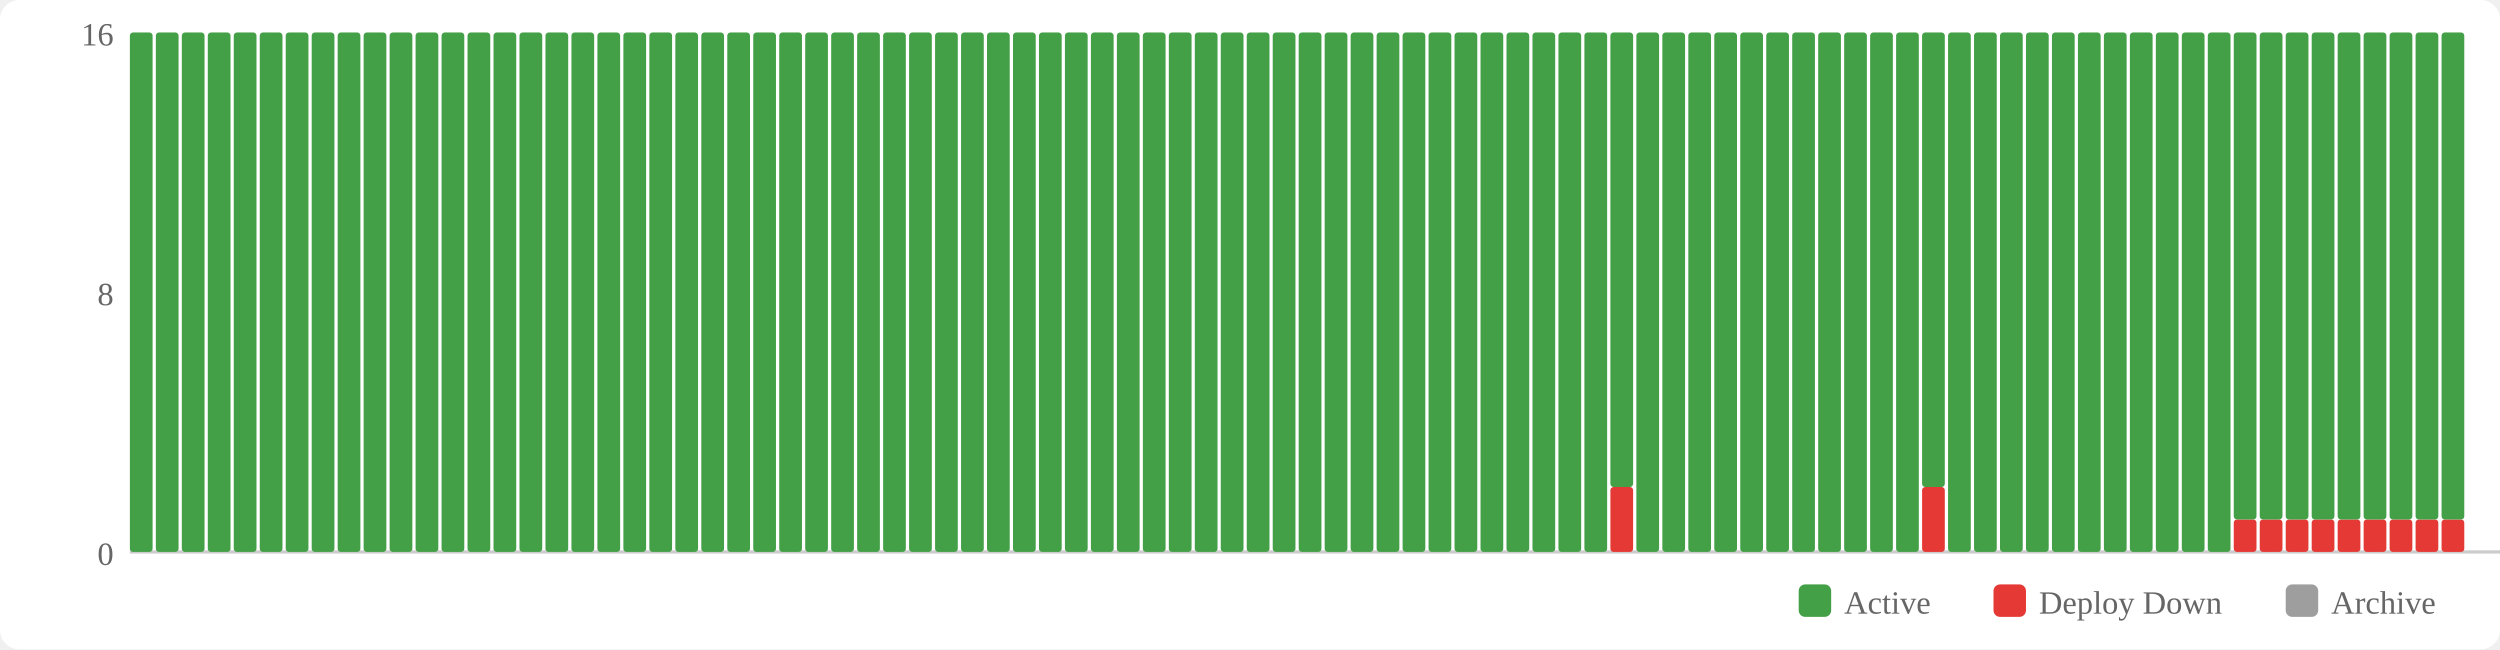
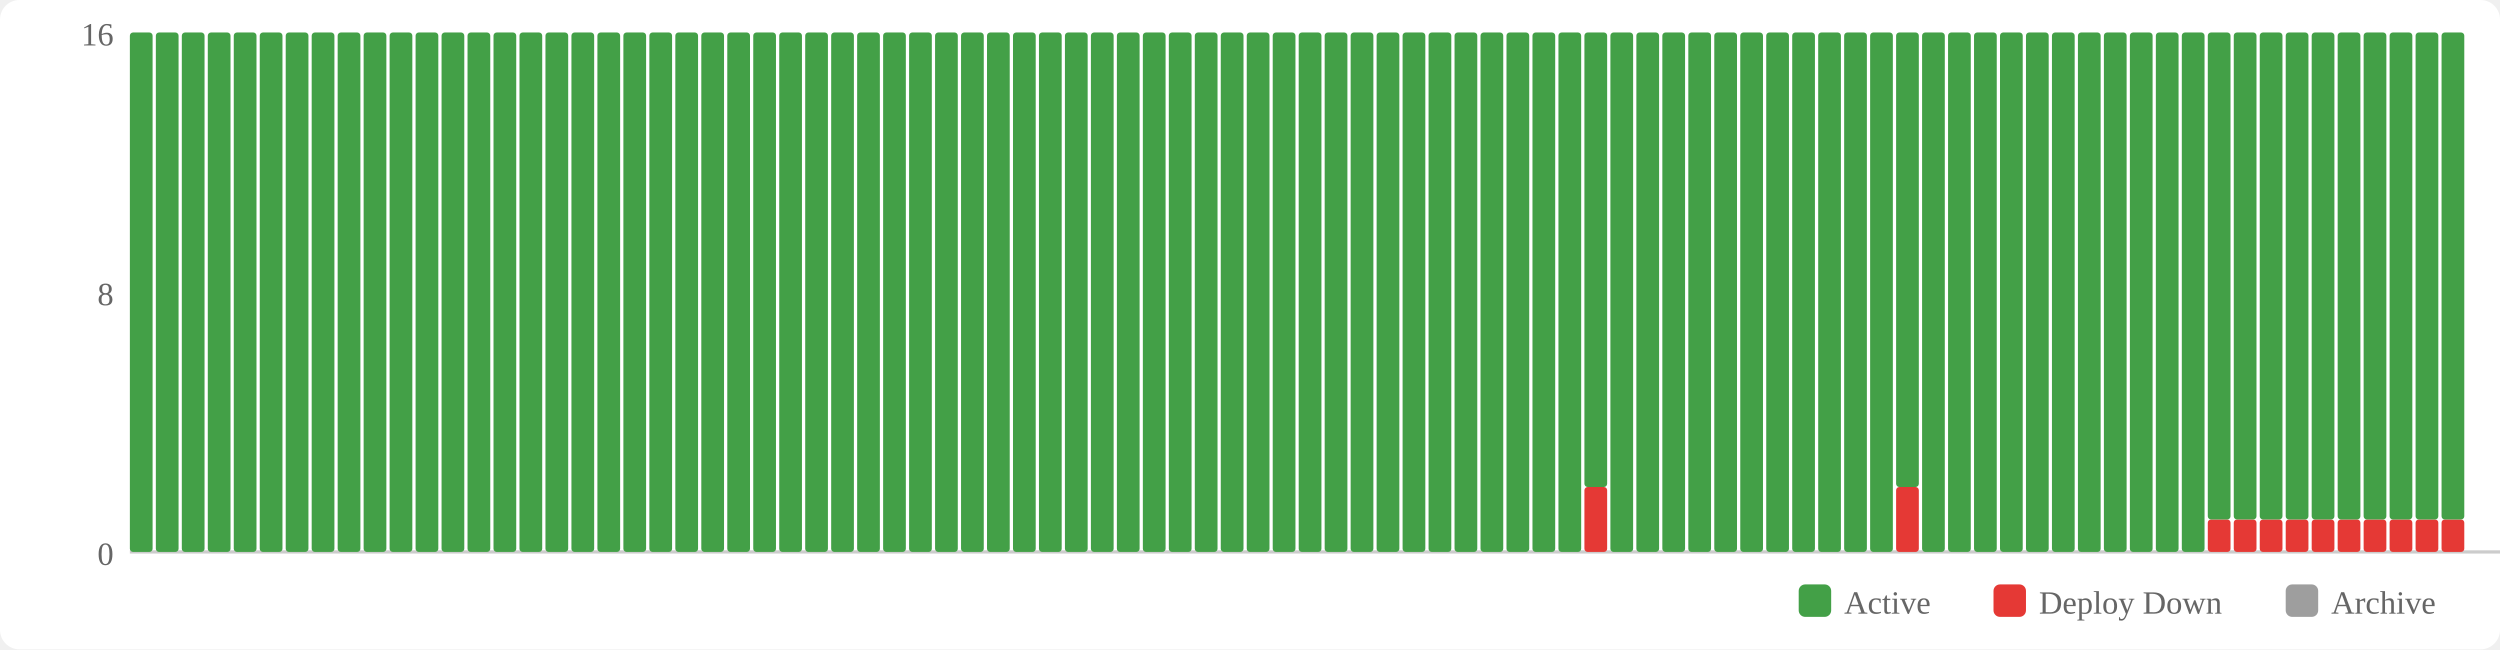
<svg xmlns="http://www.w3.org/2000/svg" width="770" height="200" viewBox="0 0 770 200">
  <rect width="770" height="200" fill="#fff" rx="6" />
  <rect x="554" y="180" width="10" height="10" fill="#43a047" rx="2" />
  <text x="568" y="189" font-size="10" fill="#666">Active</text>
  <rect x="614" y="180" width="10" height="10" fill="#e53935" rx="2" />
  <text x="628" y="189" font-size="10" fill="#666">Deploy Down</text>
  <rect x="704" y="180" width="10" height="10" fill="#9e9e9e" rx="2" />
  <text x="718" y="189" font-size="10" fill="#666">Archive</text>
  <text x="35" y="174" text-anchor="end" font-size="10" fill="#666">0</text>
  <text x="35" y="94" text-anchor="end" font-size="10" fill="#666">8</text>
  <text x="35" y="14" text-anchor="end" font-size="10" fill="#666">16</text>
  <line x1="40" y1="170" x2="770" y2="170" stroke="#ccc" stroke-width="1" />
  <rect x="40" y="10" width="7" height="160" fill="#43a047" rx="1" />
  <rect x="48" y="10" width="7" height="160" fill="#43a047" rx="1" />
  <rect x="56" y="10" width="7" height="160" fill="#43a047" rx="1" />
  <rect x="64" y="10" width="7" height="160" fill="#43a047" rx="1" />
  <rect x="72" y="10" width="7" height="160" fill="#43a047" rx="1" />
  <rect x="80" y="10" width="7" height="160" fill="#43a047" rx="1" />
  <rect x="88" y="10" width="7" height="160" fill="#43a047" rx="1" />
  <rect x="96" y="10" width="7" height="160" fill="#43a047" rx="1" />
  <rect x="104" y="10" width="7" height="160" fill="#43a047" rx="1" />
  <rect x="112" y="10" width="7" height="160" fill="#43a047" rx="1" />
  <rect x="120" y="10" width="7" height="160" fill="#43a047" rx="1" />
  <rect x="128" y="10" width="7" height="160" fill="#43a047" rx="1" />
  <rect x="136" y="10" width="7" height="160" fill="#43a047" rx="1" />
  <rect x="144" y="10" width="7" height="160" fill="#43a047" rx="1" />
  <rect x="152" y="10" width="7" height="160" fill="#43a047" rx="1" />
  <rect x="160" y="10" width="7" height="160" fill="#43a047" rx="1" />
  <rect x="168" y="10" width="7" height="160" fill="#43a047" rx="1" />
  <rect x="176" y="10" width="7" height="160" fill="#43a047" rx="1" />
  <rect x="184" y="10" width="7" height="160" fill="#43a047" rx="1" />
  <rect x="192" y="10" width="7" height="160" fill="#43a047" rx="1" />
  <rect x="200" y="10" width="7" height="160" fill="#43a047" rx="1" />
  <rect x="208" y="10" width="7" height="160" fill="#43a047" rx="1" />
  <rect x="216" y="10" width="7" height="160" fill="#43a047" rx="1" />
  <rect x="224" y="10" width="7" height="160" fill="#43a047" rx="1" />
  <rect x="232" y="10" width="7" height="160" fill="#43a047" rx="1" />
  <rect x="240" y="10" width="7" height="160" fill="#43a047" rx="1" />
  <rect x="248" y="10" width="7" height="160" fill="#43a047" rx="1" />
  <rect x="256" y="10" width="7" height="160" fill="#43a047" rx="1" />
  <rect x="264" y="10" width="7" height="160" fill="#43a047" rx="1" />
  <rect x="272" y="10" width="7" height="160" fill="#43a047" rx="1" />
  <rect x="280" y="10" width="7" height="160" fill="#43a047" rx="1" />
  <rect x="288" y="10" width="7" height="160" fill="#43a047" rx="1" />
  <rect x="296" y="10" width="7" height="160" fill="#43a047" rx="1" />
  <rect x="304" y="10" width="7" height="160" fill="#43a047" rx="1" />
  <rect x="312" y="10" width="7" height="160" fill="#43a047" rx="1" />
  <rect x="320" y="10" width="7" height="160" fill="#43a047" rx="1" />
  <rect x="328" y="10" width="7" height="160" fill="#43a047" rx="1" />
  <rect x="336" y="10" width="7" height="160" fill="#43a047" rx="1" />
  <rect x="344" y="10" width="7" height="160" fill="#43a047" rx="1" />
  <rect x="352" y="10" width="7" height="160" fill="#43a047" rx="1" />
  <rect x="360" y="10" width="7" height="160" fill="#43a047" rx="1" />
  <rect x="368" y="10" width="7" height="160" fill="#43a047" rx="1" />
  <rect x="376" y="10" width="7" height="160" fill="#43a047" rx="1" />
  <rect x="384" y="10" width="7" height="160" fill="#43a047" rx="1" />
  <rect x="392" y="10" width="7" height="160" fill="#43a047" rx="1" />
  <rect x="400" y="10" width="7" height="160" fill="#43a047" rx="1" />
  <rect x="408" y="10" width="7" height="160" fill="#43a047" rx="1" />
  <rect x="416" y="10" width="7" height="160" fill="#43a047" rx="1" />
  <rect x="424" y="10" width="7" height="160" fill="#43a047" rx="1" />
  <rect x="432" y="10" width="7" height="160" fill="#43a047" rx="1" />
  <rect x="440" y="10" width="7" height="160" fill="#43a047" rx="1" />
  <rect x="448" y="10" width="7" height="160" fill="#43a047" rx="1" />
  <rect x="456" y="10" width="7" height="160" fill="#43a047" rx="1" />
  <rect x="464" y="10" width="7" height="160" fill="#43a047" rx="1" />
  <rect x="472" y="10" width="7" height="160" fill="#43a047" rx="1" />
  <rect x="480" y="10" width="7" height="160" fill="#43a047" rx="1" />
-   <rect x="488" y="10" width="7" height="160" fill="#43a047" rx="1" />
-   <rect x="496" y="150" width="7" height="20" fill="#e53935" rx="1" />
-   <rect x="496" y="10" width="7" height="140" fill="#43a047" rx="1" />
+   <rect x="488" y="150" width="7" height="20" fill="#e53935" rx="1" />
+   <rect x="488" y="10" width="7" height="140" fill="#43a047" rx="1" />
+   <rect x="496" y="10" width="7" height="160" fill="#43a047" rx="1" />
  <rect x="504" y="10" width="7" height="160" fill="#43a047" rx="1" />
  <rect x="512" y="10" width="7" height="160" fill="#43a047" rx="1" />
  <rect x="520" y="10" width="7" height="160" fill="#43a047" rx="1" />
  <rect x="528" y="10" width="7" height="160" fill="#43a047" rx="1" />
  <rect x="536" y="10" width="7" height="160" fill="#43a047" rx="1" />
  <rect x="544" y="10" width="7" height="160" fill="#43a047" rx="1" />
  <rect x="552" y="10" width="7" height="160" fill="#43a047" rx="1" />
  <rect x="560" y="10" width="7" height="160" fill="#43a047" rx="1" />
  <rect x="568" y="10" width="7" height="160" fill="#43a047" rx="1" />
  <rect x="576" y="10" width="7" height="160" fill="#43a047" rx="1" />
-   <rect x="584" y="10" width="7" height="160" fill="#43a047" rx="1" />
-   <rect x="592" y="150" width="7" height="20" fill="#e53935" rx="1" />
-   <rect x="592" y="10" width="7" height="140" fill="#43a047" rx="1" />
+   <rect x="584" y="150" width="7" height="20" fill="#e53935" rx="1" />
+   <rect x="584" y="10" width="7" height="140" fill="#43a047" rx="1" />
+   <rect x="592" y="10" width="7" height="160" fill="#43a047" rx="1" />
  <rect x="600" y="10" width="7" height="160" fill="#43a047" rx="1" />
  <rect x="608" y="10" width="7" height="160" fill="#43a047" rx="1" />
  <rect x="616" y="10" width="7" height="160" fill="#43a047" rx="1" />
  <rect x="624" y="10" width="7" height="160" fill="#43a047" rx="1" />
  <rect x="632" y="10" width="7" height="160" fill="#43a047" rx="1" />
  <rect x="640" y="10" width="7" height="160" fill="#43a047" rx="1" />
  <rect x="648" y="10" width="7" height="160" fill="#43a047" rx="1" />
  <rect x="656" y="10" width="7" height="160" fill="#43a047" rx="1" />
  <rect x="664" y="10" width="7" height="160" fill="#43a047" rx="1" />
  <rect x="672" y="10" width="7" height="160" fill="#43a047" rx="1" />
-   <rect x="680" y="10" width="7" height="160" fill="#43a047" rx="1" />
+   <rect x="680" y="160" width="7" height="10" fill="#e53935" rx="1" />
+   <rect x="680" y="10" width="7" height="150" fill="#43a047" rx="1" />
  <rect x="688" y="160" width="7" height="10" fill="#e53935" rx="1" />
  <rect x="688" y="10" width="7" height="150" fill="#43a047" rx="1" />
  <rect x="696" y="160" width="7" height="10" fill="#e53935" rx="1" />
  <rect x="696" y="10" width="7" height="150" fill="#43a047" rx="1" />
  <rect x="704" y="160" width="7" height="10" fill="#e53935" rx="1" />
  <rect x="704" y="10" width="7" height="150" fill="#43a047" rx="1" />
  <rect x="712" y="160" width="7" height="10" fill="#e53935" rx="1" />
  <rect x="712" y="10" width="7" height="150" fill="#43a047" rx="1" />
  <rect x="720" y="160" width="7" height="10" fill="#e53935" rx="1" />
  <rect x="720" y="10" width="7" height="150" fill="#43a047" rx="1" />
  <rect x="728" y="160" width="7" height="10" fill="#e53935" rx="1" />
  <rect x="728" y="10" width="7" height="150" fill="#43a047" rx="1" />
  <rect x="736" y="160" width="7" height="10" fill="#e53935" rx="1" />
  <rect x="736" y="10" width="7" height="150" fill="#43a047" rx="1" />
  <rect x="744" y="160" width="7" height="10" fill="#e53935" rx="1" />
  <rect x="744" y="10" width="7" height="150" fill="#43a047" rx="1" />
  <rect x="752" y="160" width="7" height="10" fill="#e53935" rx="1" />
  <rect x="752" y="10" width="7" height="150" fill="#43a047" rx="1" />
</svg>
